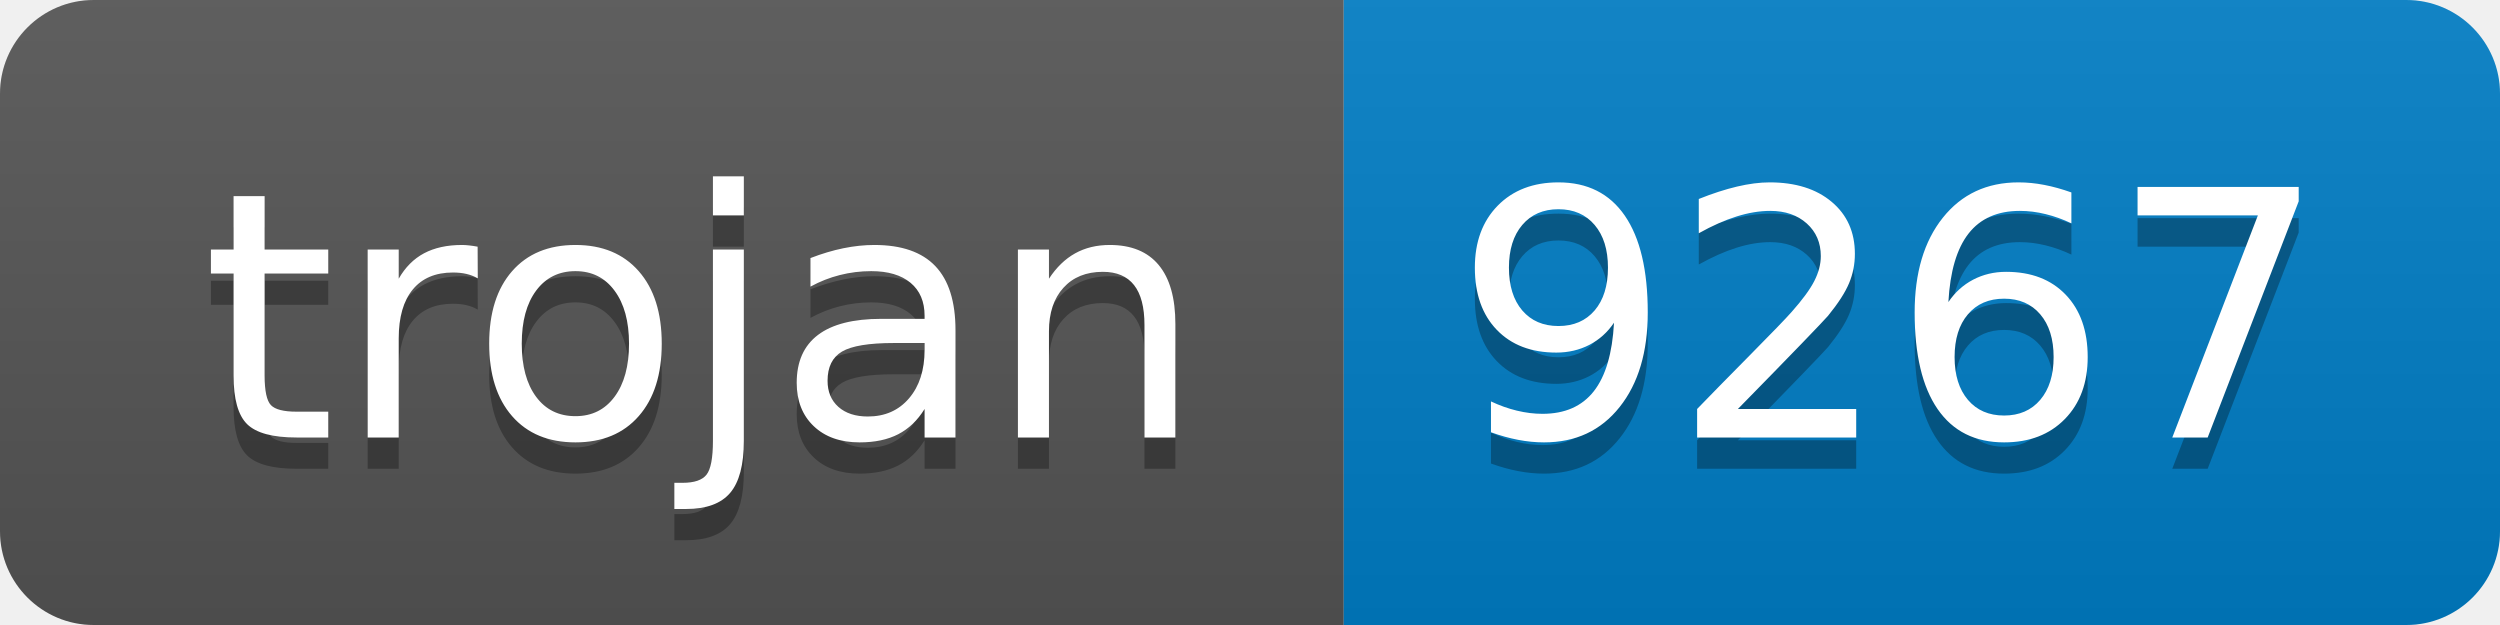
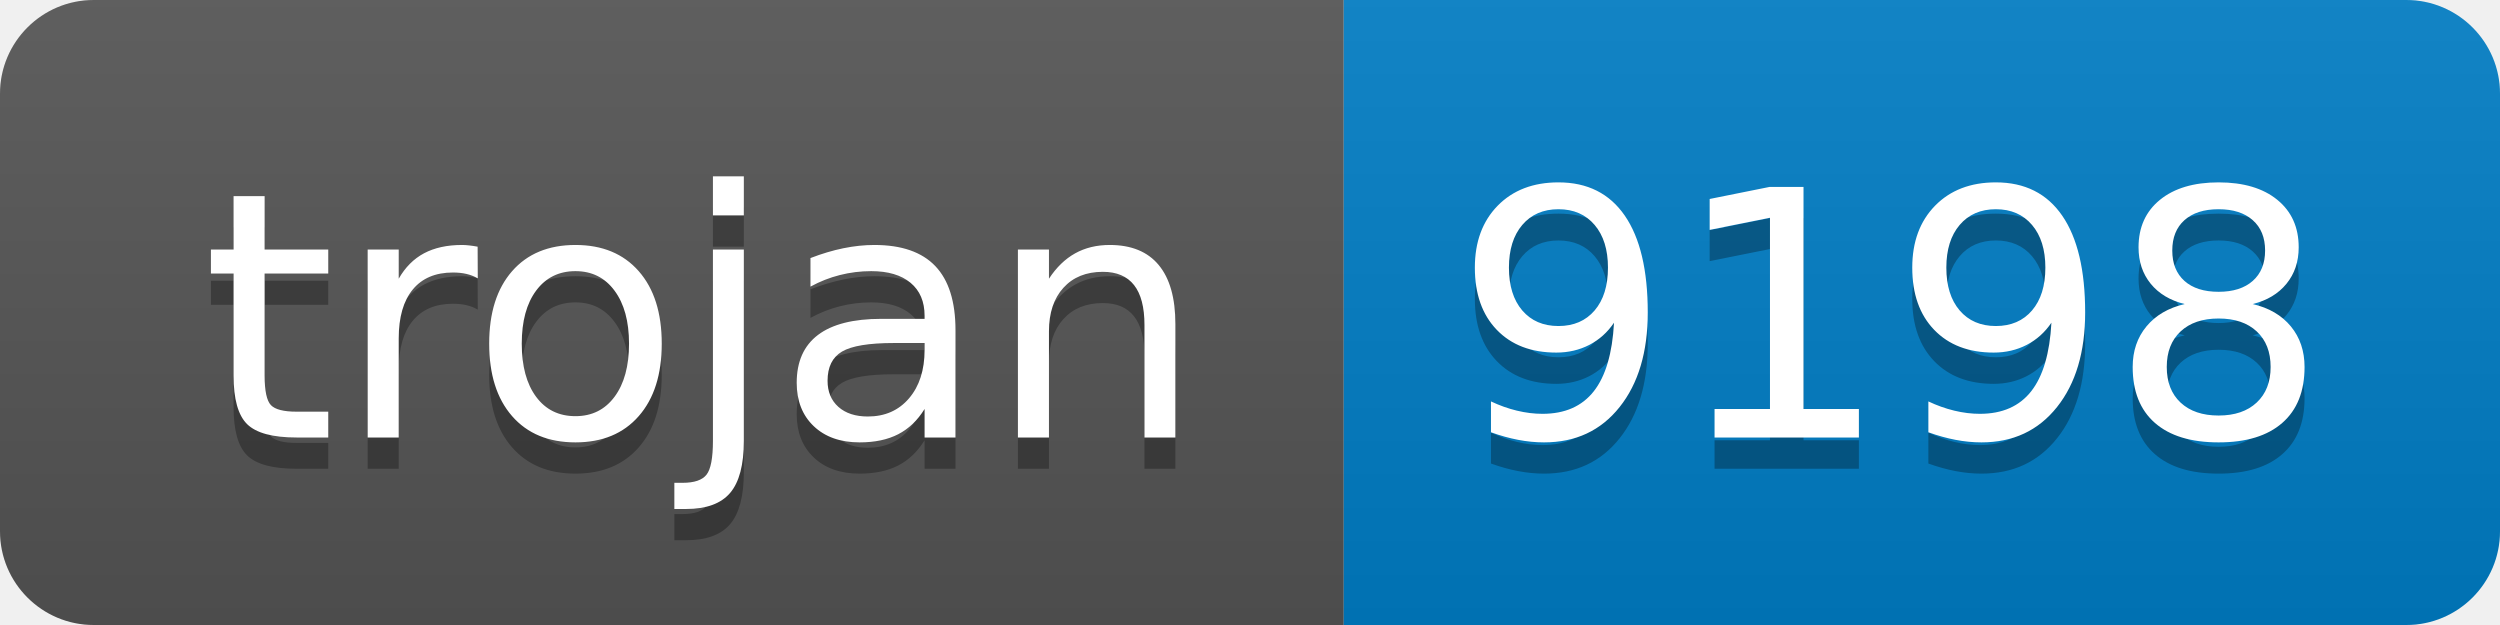
- <svg xmlns="http://www.w3.org/2000/svg" width="80" height="20" role="img" aria-label="trojan: 9267">
+ <svg xmlns="http://www.w3.org/2000/svg" width="80" height="20" role="img" aria-label="trojan: 9198">
  <linearGradient id="s" x2="0" y2="100%">
    <stop offset="0" stop-color="#bbb" stop-opacity=".1" />
    <stop offset="1" stop-opacity=".1" />
  </linearGradient>
  <clipPath id="r">
    <rect width="80" height="20" rx="3" fill="#fff" />
  </clipPath>
  <g clip-path="url(#r)">
    <rect width="43" height="20" fill="#555" />
    <rect x="43" width="37" height="20" fill="#007ec6" />
    <rect width="80" height="20" fill="url(#s)" />
  </g>
  <g fill="#fff" text-anchor="middle" font-family="Verdana,Geneva,DejaVu Sans,sans-serif" text-rendering="geometricPrecision" font-size="110">
    <text aria-hidden="true" x="225" y="150" fill="#010101" fill-opacity=".3" transform="scale(.1)" textLength="330">trojan</text>
    <text x="225" y="140" transform="scale(.1)" fill="#fff" textLength="330">trojan</text>
-     <text aria-hidden="true" x="605" y="150" fill="#010101" fill-opacity=".3" transform="scale(.1)" textLength="270">9267</text>
-     <text x="605" y="140" transform="scale(.1)" fill="#fff" textLength="270">9267</text>
+     <text aria-hidden="true" x="605" y="150" fill="#010101" fill-opacity=".3" transform="scale(.1)" textLength="270">9198</text>
+     <text x="605" y="140" transform="scale(.1)" fill="#fff" textLength="270">9198</text>
  </g>
</svg>
